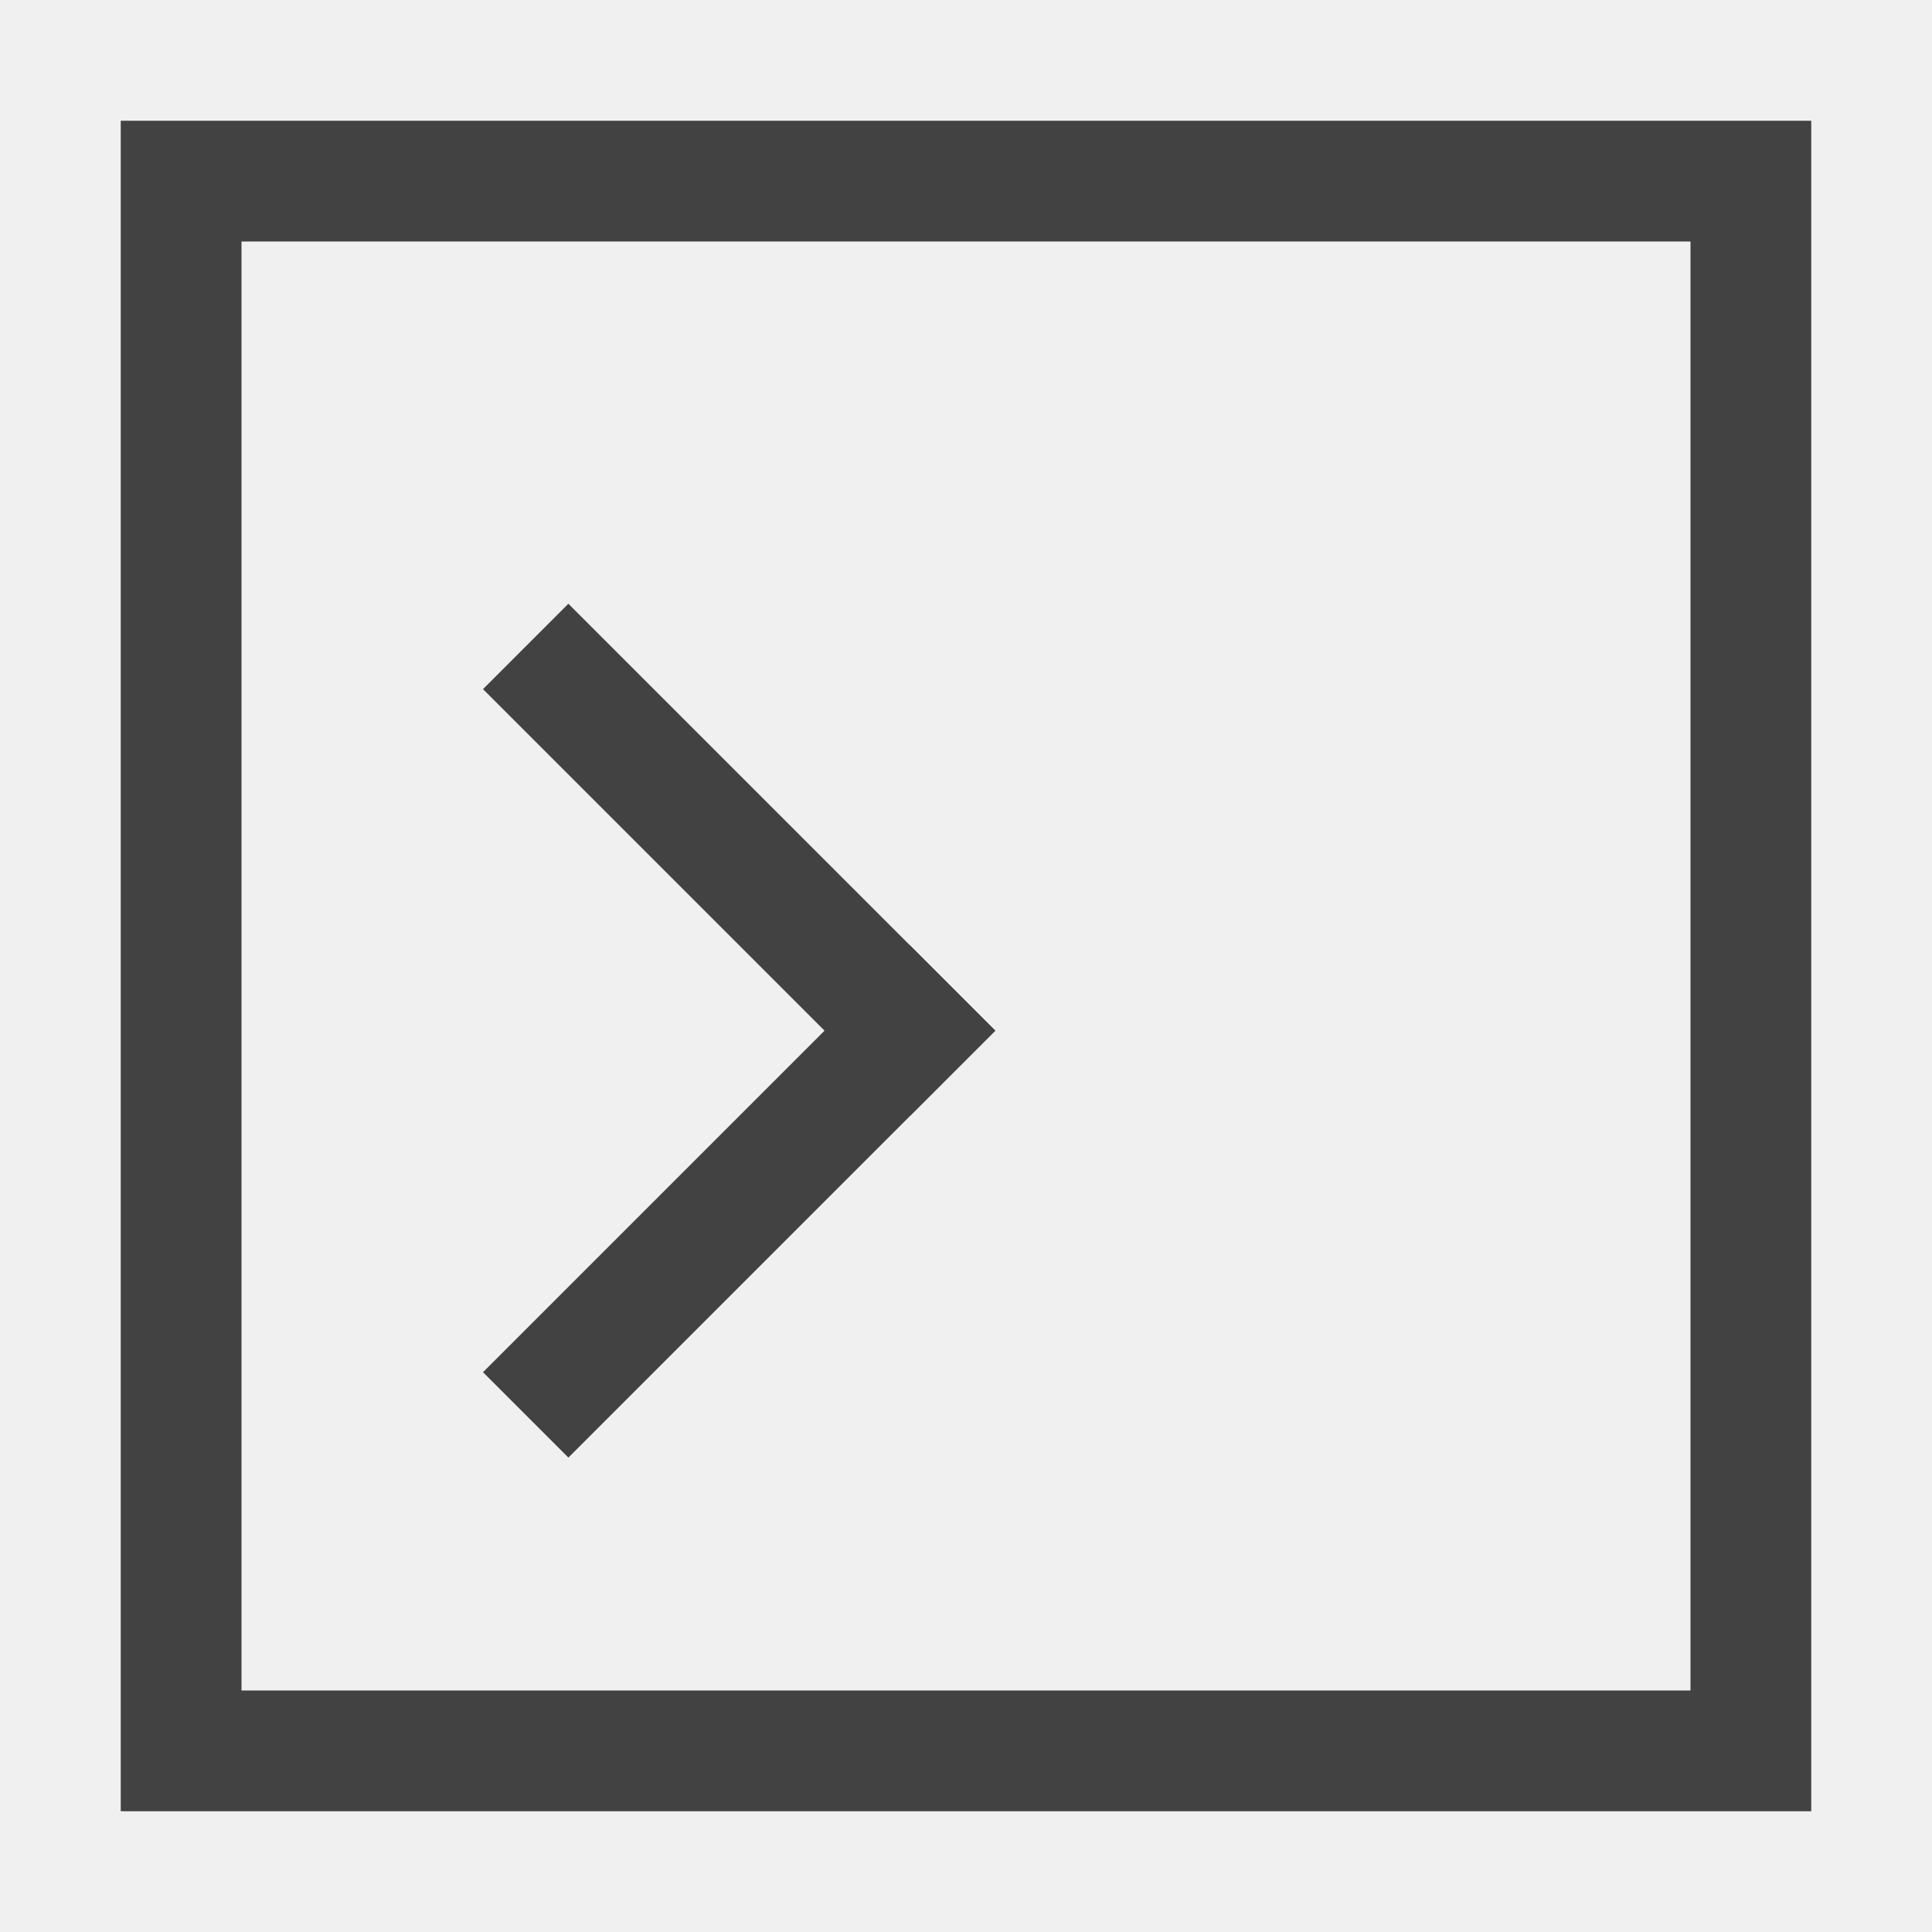
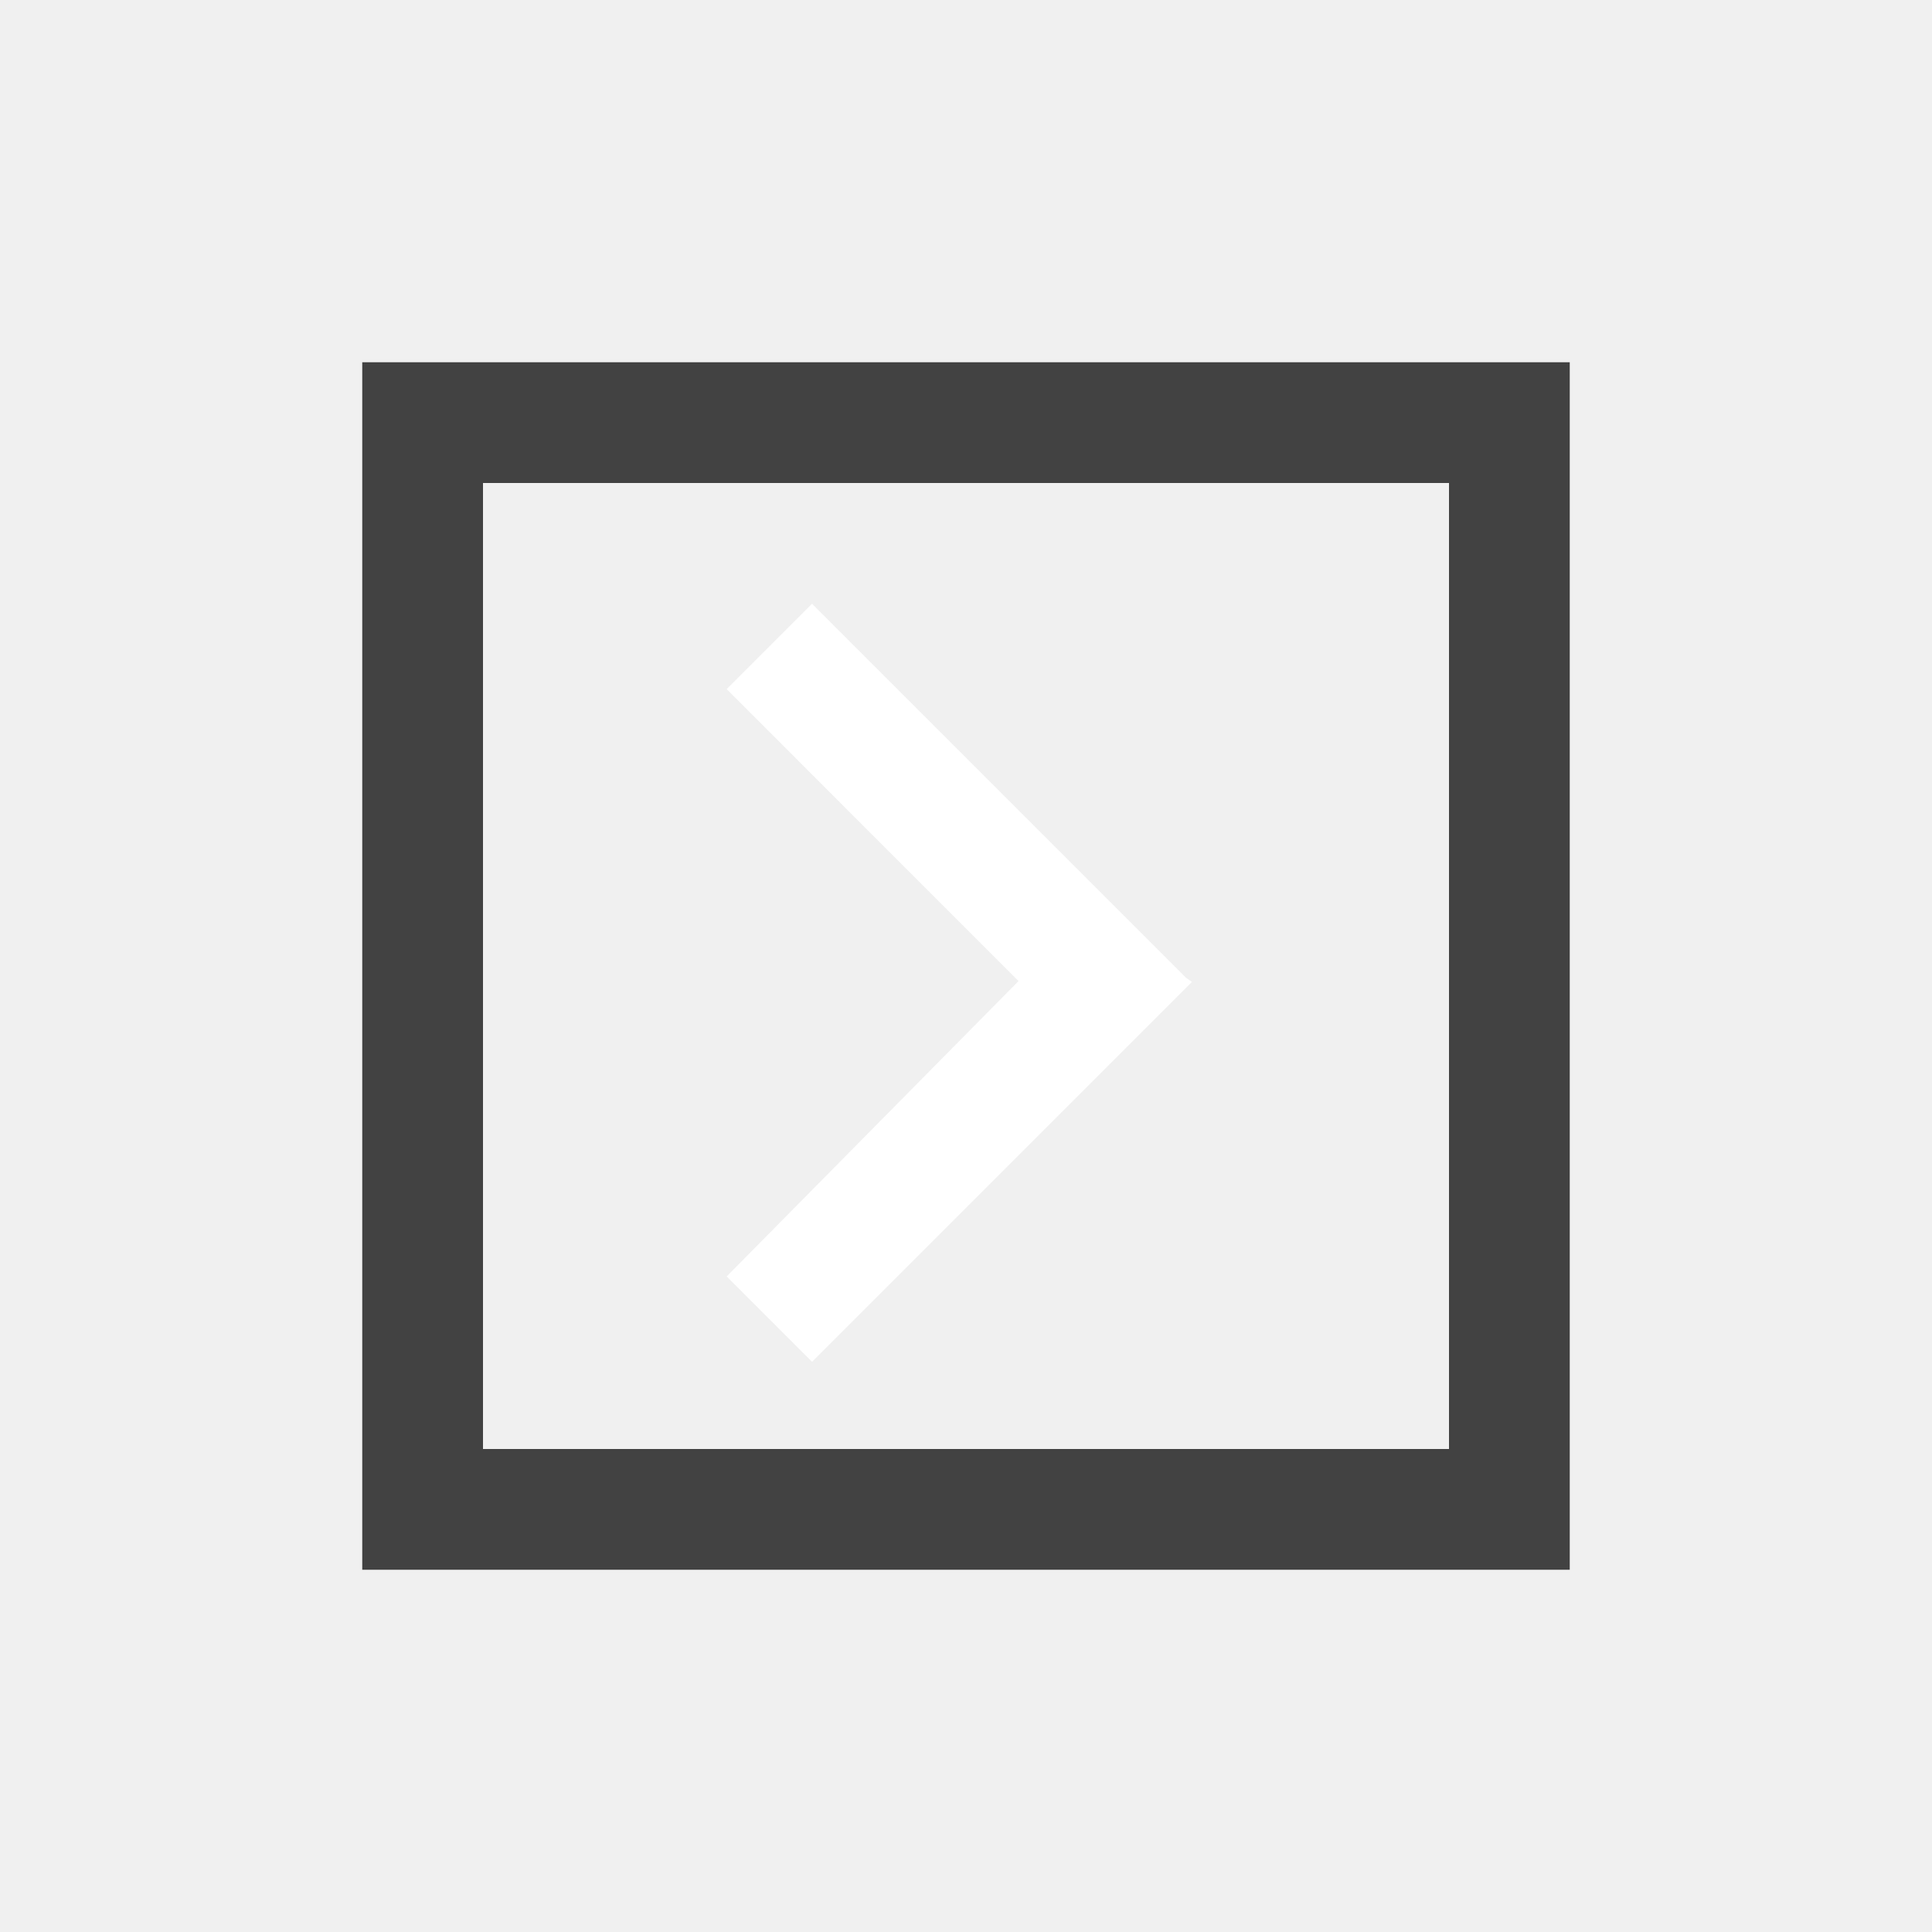
<svg xmlns="http://www.w3.org/2000/svg" width="16" height="16" viewBox="0 0 16 16" fill="none">
-   <path d="M1 1H15V15H1V1ZM2 14H14V2H2V14Z" fill="#424242" />
-   <rect x="4" y="5.707" width="1" height="5" transform="rotate(-45 4.00008 5.70709)" fill="#424242" />
-   <rect x="4.707" y="12.071" width="1" height="5" transform="rotate(-135 4.70711 12.071)" fill="#424242" />
+   <path d="M3 3H13V13H3V3ZM4 12H12V4H4V12Z" fill="#424242" />
+   <path fill-rule="evenodd" clip-rule="evenodd" d="M6.725 5L6.018 5.707L8.435 8.125L6.018 10.571L6.725 11.278L9.871 8.132L9.824 8.099L6.725 5Z" fill="white" />
</svg>
